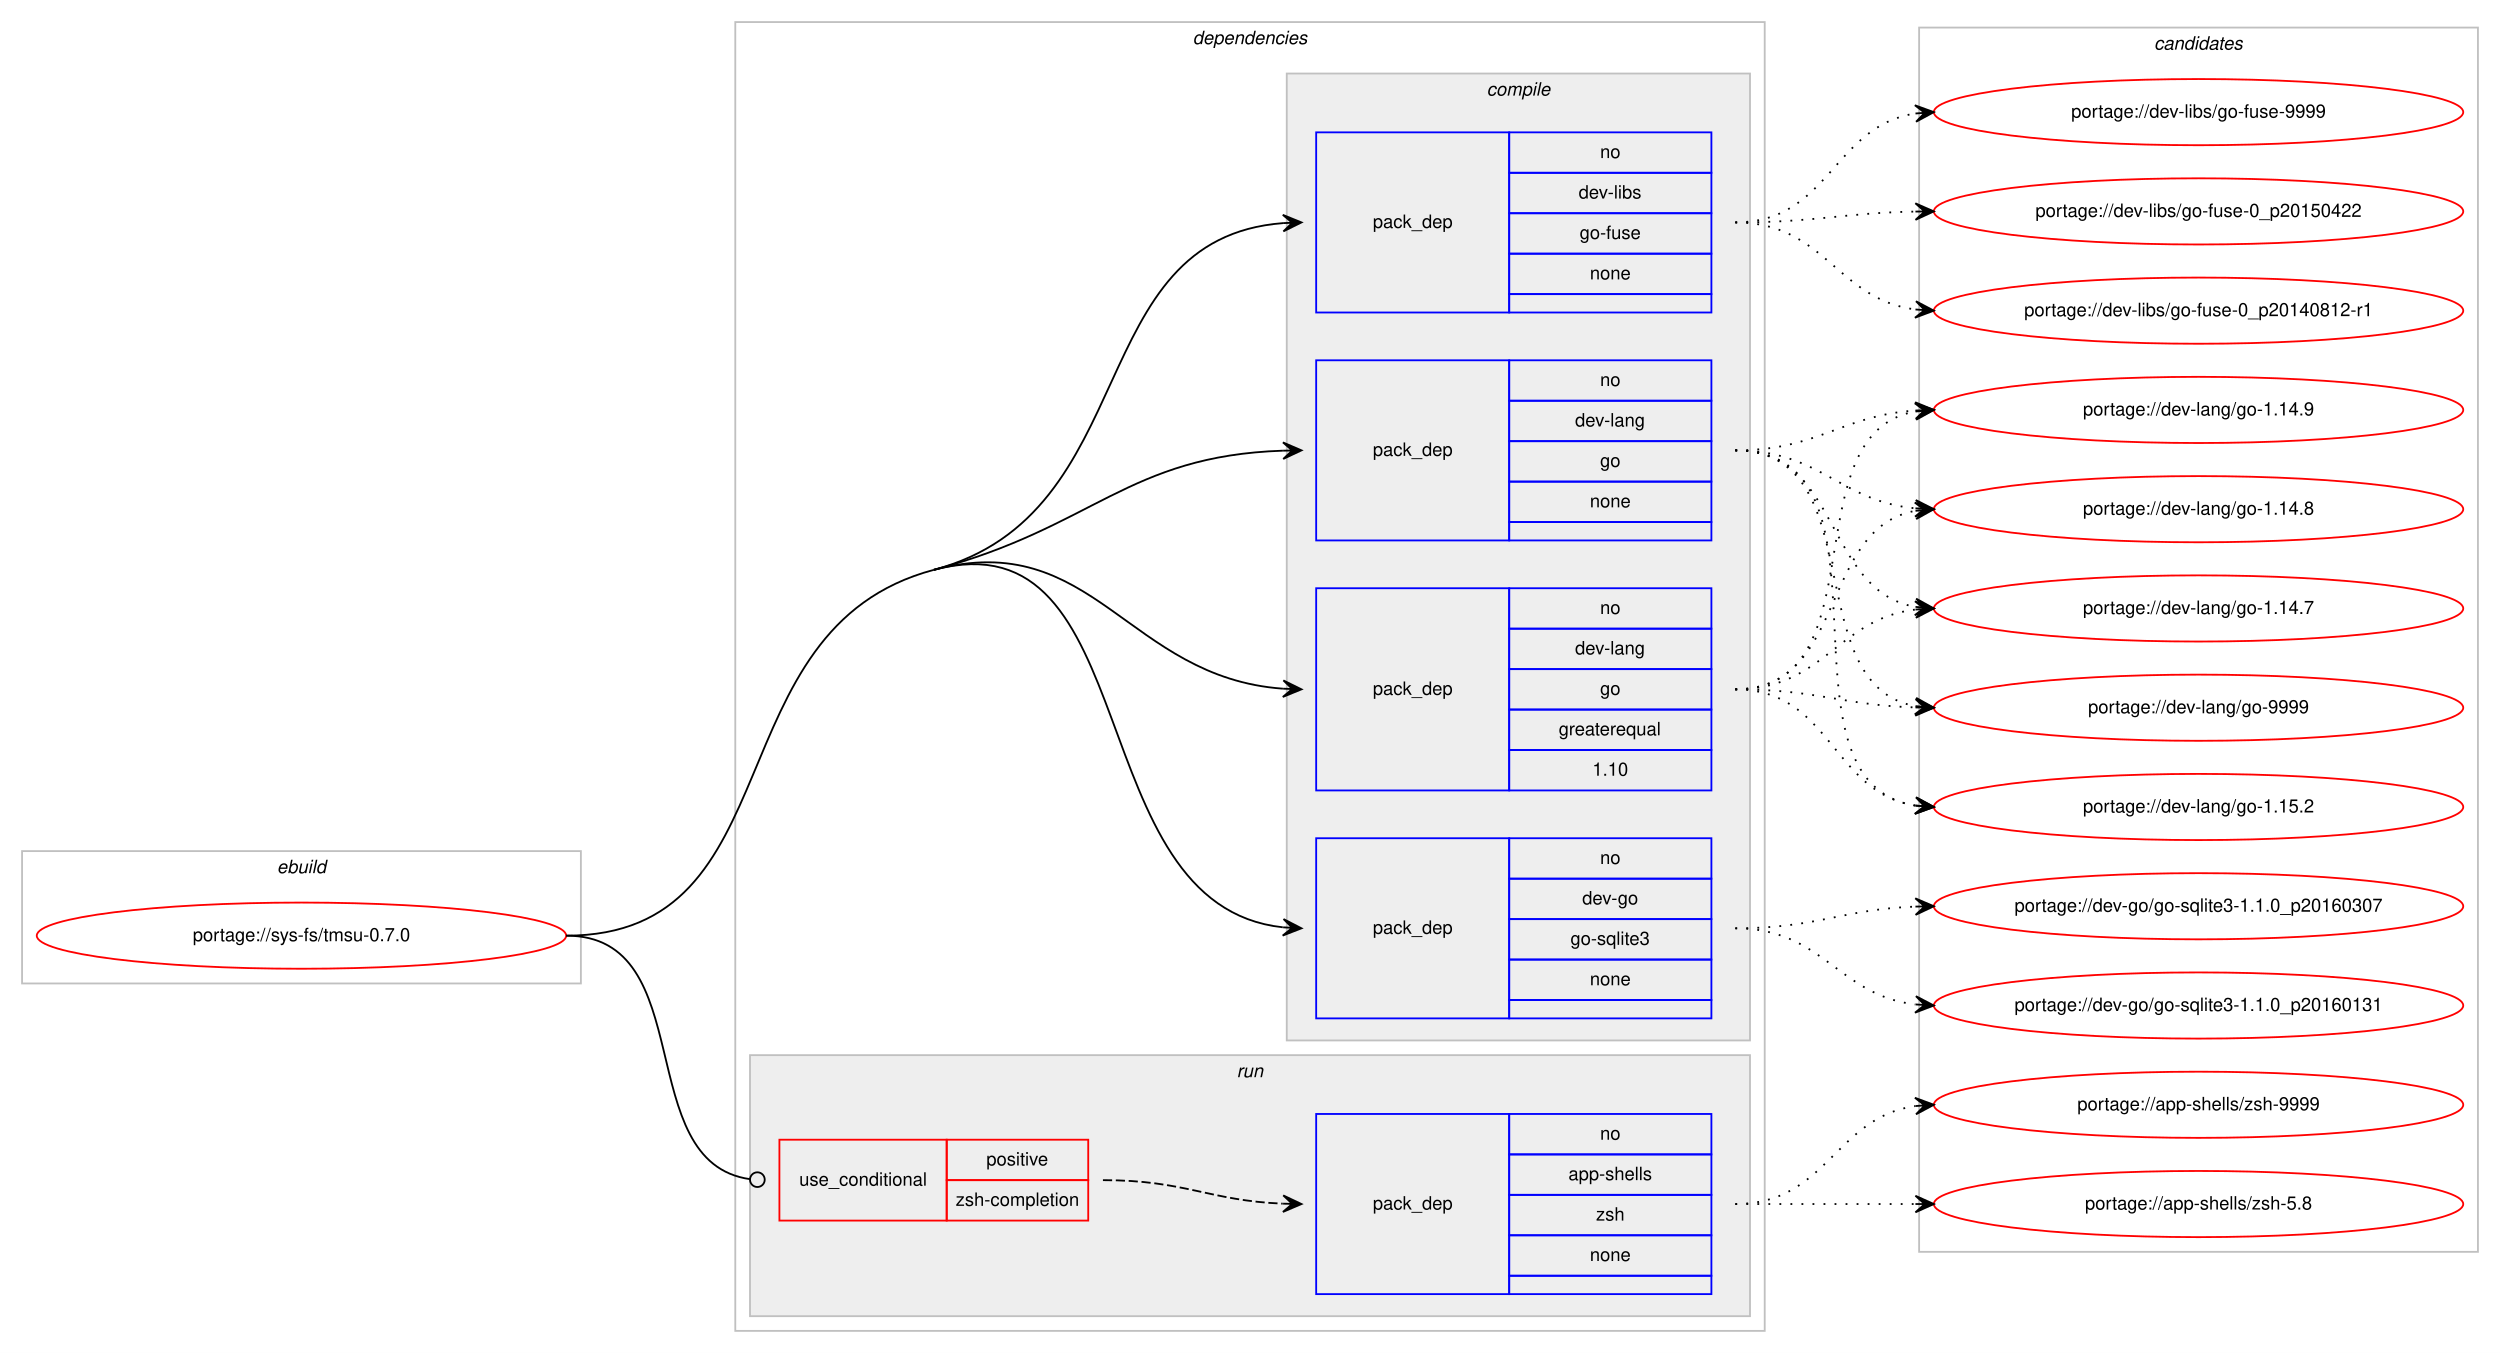
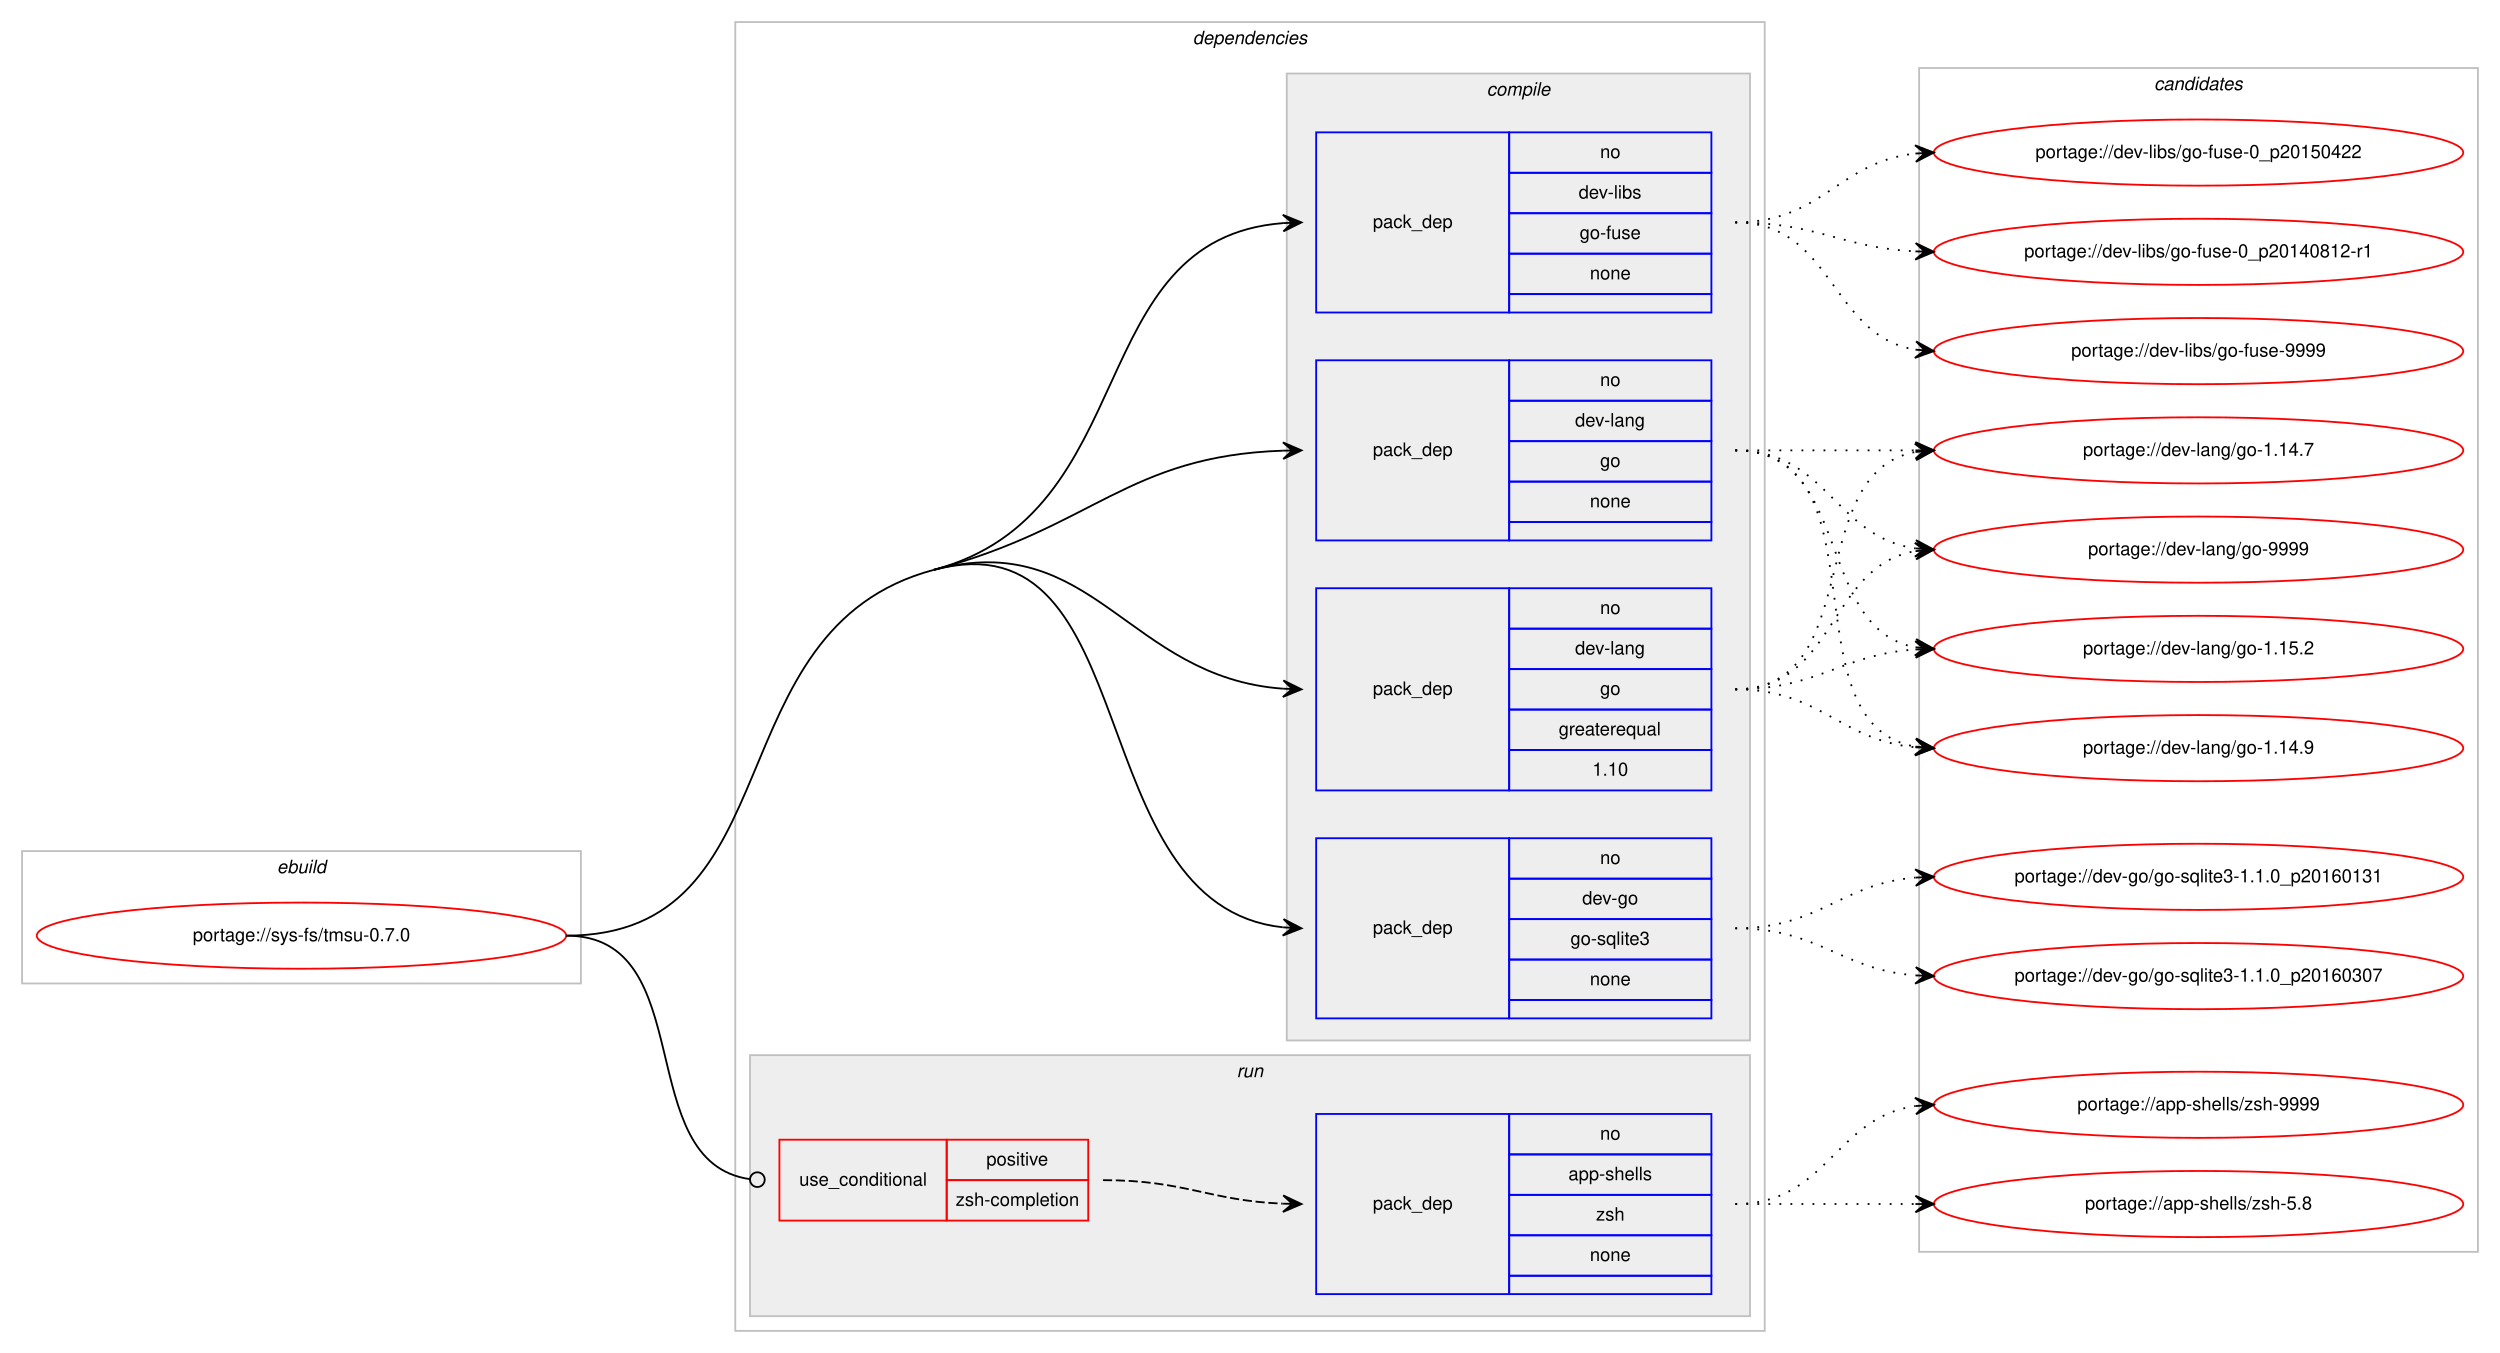
<svg xmlns="http://www.w3.org/2000/svg" xmlns:xlink="http://www.w3.org/1999/xlink" width="1360pt" height="736pt" viewBox="0.00 0.00 1360.00 736.00">
  <g id="graph0" class="graph" transform="scale(1 1) rotate(0) translate(4 732)">
    <polygon fill="#ffffff" stroke="transparent" points="-4,4 -4,-732 1356,-732 1356,4 -4,4" />
    <g id="clust1" class="cluster">
      <polygon fill="none" stroke="#c0c0c0" points="8,-197 8,-269 312,-269 312,-197 8,-197" />
      <text text-anchor="start" x="146.663" y="-257" font-family="Helvetica,sans-Serif" font-style="italic" font-size="10.00" fill="#000000">ebuild</text>
    </g>
    <g id="clust2" class="cluster">
      <polygon fill="none" stroke="#c0c0c0" points="396,-8 396,-720 956,-720 956,-8 396,-8" />
      <text text-anchor="start" x="644.875" y="-708" font-family="Helvetica,sans-Serif" font-style="italic" font-size="10.00" fill="#000000">dependencies</text>
    </g>
    <g id="clust3" class="cluster">
      <polygon fill="#eeeeee" stroke="#c0c0c0" points="696,-166 696,-692 948,-692 948,-166 696,-166" />
      <text text-anchor="start" x="804.778" y="-680" font-family="Helvetica,sans-Serif" font-style="italic" font-size="10.00" fill="#000000">compile</text>
    </g>
    <g id="clust9" class="cluster">
      <polygon fill="#eeeeee" stroke="#c0c0c0" points="404,-16 404,-158 948,-158 948,-16 404,-16" />
      <text text-anchor="start" x="668.777" y="-146" font-family="Helvetica,sans-Serif" font-style="italic" font-size="10.00" fill="#000000">run</text>
    </g>
    <g id="clust12" class="cluster">
-       <polygon fill="none" stroke="#c0c0c0" points="1040,-51 1040,-717 1344,-717 1344,-51 1040,-51" />
-       <text text-anchor="start" x="1167.824" y="-705" font-family="Helvetica,sans-Serif" font-style="italic" font-size="10.00" fill="#000000">candidates</text>
+       <polygon fill="none" stroke="#c0c0c0" points="1040,-51 1040,-695 1344,-695 1344,-51 1040,-51" />
+       <text text-anchor="start" x="1167.824" y="-683" font-family="Helvetica,sans-Serif" font-style="italic" font-size="10.00" fill="#000000">candidates</text>
    </g>
    <g id="node1" class="node">
      <g id="a_node1">
        <a xlink:href="../sys-fs/tmsu-0.7.0.svg" xlink:title="portage://sys-fs/tmsu-0.7.0">
          <ellipse fill="none" stroke="#ff0000" cx="160" cy="-223" rx="144" ry="18" />
          <text text-anchor="middle" x="160" y="-220" font-family="Helvetica,sans-Serif" font-size="10.00" fill="#000000">portage://sys-fs/tmsu-0.7.0</text>
        </a>
      </g>
    </g>
    <g id="node2" class="node">
      <polygon fill="none" stroke="#0000ff" points="712,-178 712,-276 817,-276 817,-178 712,-178" />
      <text text-anchor="start" x="742.823" y="-224" font-family="Helvetica,sans-Serif" font-size="10.00" fill="#000000">pack_dep</text>
      <polygon fill="none" stroke="#0000ff" points="817,-254 817,-276 927,-276 927,-254 817,-254" />
      <text text-anchor="start" x="866.441" y="-262" font-family="Helvetica,sans-Serif" font-size="10.00" fill="#000000">no</text>
      <polygon fill="none" stroke="#0000ff" points="817,-232 817,-254 927,-254 927,-232 817,-232" />
      <text text-anchor="start" x="856.717" y="-240" font-family="Helvetica,sans-Serif" font-size="10.00" fill="#000000">dev-go</text>
      <polygon fill="none" stroke="#0000ff" points="817,-210 817,-232 927,-232 927,-210 817,-210" />
      <text text-anchor="start" x="850.33" y="-218" font-family="Helvetica,sans-Serif" font-size="10.00" fill="#000000">go-sqlite3</text>
      <polygon fill="none" stroke="#0000ff" points="817,-188 817,-210 927,-210 927,-188 817,-188" />
      <text text-anchor="start" x="860.882" y="-196" font-family="Helvetica,sans-Serif" font-size="10.00" fill="#000000">none</text>
      <polygon fill="none" stroke="#0000ff" points="817,-178 817,-188 927,-188 927,-178 817,-178" />
    </g>
    <g id="edge1" class="edge">
      <path fill="none" stroke="#000000" d="M504,-422C620.58,-452.996 582.221,-239.644 693.85,-227.535" />
      <polygon fill="#000000" stroke="#000000" points="704,-227 694.251,-232.02 699.007,-227.263 694.014,-227.526 694.014,-227.526 694.014,-227.526 699.007,-227.263 693.777,-223.033 704,-227 704,-227" />
      <path fill="none" stroke="#000000" d="M304,-223C429.394,-223 382.816,-389.78 504,-422" />
    </g>
    <g id="node3" class="node">
      <polygon fill="none" stroke="#0000ff" points="712,-302 712,-412 817,-412 817,-302 712,-302" />
      <text text-anchor="start" x="742.823" y="-354" font-family="Helvetica,sans-Serif" font-size="10.00" fill="#000000">pack_dep</text>
      <polygon fill="none" stroke="#0000ff" points="817,-390 817,-412 927,-412 927,-390 817,-390" />
      <text text-anchor="start" x="866.441" y="-398" font-family="Helvetica,sans-Serif" font-size="10.00" fill="#000000">no</text>
      <polygon fill="none" stroke="#0000ff" points="817,-368 817,-390 927,-390 927,-368 817,-368" />
      <text text-anchor="start" x="852.828" y="-376" font-family="Helvetica,sans-Serif" font-size="10.00" fill="#000000">dev-lang</text>
      <polygon fill="none" stroke="#0000ff" points="817,-346 817,-368 927,-368 927,-346 817,-346" />
      <text text-anchor="start" x="866.441" y="-354" font-family="Helvetica,sans-Serif" font-size="10.00" fill="#000000">go</text>
      <polygon fill="none" stroke="#0000ff" points="817,-324 817,-346 927,-346 927,-324 817,-324" />
      <text text-anchor="start" x="843.936" y="-332" font-family="Helvetica,sans-Serif" font-size="10.00" fill="#000000">greaterequal</text>
      <polygon fill="none" stroke="#0000ff" points="817,-302 817,-324 927,-324 927,-302 817,-302" />
      <text text-anchor="start" x="862.272" y="-310" font-family="Helvetica,sans-Serif" font-size="10.00" fill="#000000">1.10</text>
    </g>
    <g id="edge2" class="edge">
      <path fill="none" stroke="#000000" d="M504,-422C590.975,-445.125 609.23,-363.451 693.906,-357.357" />
      <polygon fill="#000000" stroke="#000000" points="704,-357 694.166,-361.851 699.003,-357.177 694.006,-357.354 694.006,-357.354 694.006,-357.354 699.003,-357.177 693.847,-352.857 704,-357 704,-357" />
    </g>
    <g id="node4" class="node">
      <polygon fill="none" stroke="#0000ff" points="712,-438 712,-536 817,-536 817,-438 712,-438" />
      <text text-anchor="start" x="742.823" y="-484" font-family="Helvetica,sans-Serif" font-size="10.00" fill="#000000">pack_dep</text>
      <polygon fill="none" stroke="#0000ff" points="817,-514 817,-536 927,-536 927,-514 817,-514" />
      <text text-anchor="start" x="866.441" y="-522" font-family="Helvetica,sans-Serif" font-size="10.00" fill="#000000">no</text>
      <polygon fill="none" stroke="#0000ff" points="817,-492 817,-514 927,-514 927,-492 817,-492" />
      <text text-anchor="start" x="852.828" y="-500" font-family="Helvetica,sans-Serif" font-size="10.00" fill="#000000">dev-lang</text>
      <polygon fill="none" stroke="#0000ff" points="817,-470 817,-492 927,-492 927,-470 817,-470" />
      <text text-anchor="start" x="866.441" y="-478" font-family="Helvetica,sans-Serif" font-size="10.00" fill="#000000">go</text>
      <polygon fill="none" stroke="#0000ff" points="817,-448 817,-470 927,-470 927,-448 817,-448" />
      <text text-anchor="start" x="860.882" y="-456" font-family="Helvetica,sans-Serif" font-size="10.00" fill="#000000">none</text>
      <polygon fill="none" stroke="#0000ff" points="817,-438 817,-448 927,-448 927,-438 817,-438" />
    </g>
    <g id="edge3" class="edge">
      <path fill="none" stroke="#000000" d="M504,-422C590.975,-445.125 609.23,-483.982 693.906,-486.834" />
      <polygon fill="#000000" stroke="#000000" points="704,-487 693.927,-491.334 699.001,-486.918 694.001,-486.835 694.001,-486.835 694.001,-486.835 699.001,-486.918 694.076,-482.336 704,-487 704,-487" />
    </g>
    <g id="node5" class="node">
      <polygon fill="none" stroke="#0000ff" points="712,-562 712,-660 817,-660 817,-562 712,-562" />
      <text text-anchor="start" x="742.823" y="-608" font-family="Helvetica,sans-Serif" font-size="10.00" fill="#000000">pack_dep</text>
      <polygon fill="none" stroke="#0000ff" points="817,-638 817,-660 927,-660 927,-638 817,-638" />
      <text text-anchor="start" x="866.441" y="-646" font-family="Helvetica,sans-Serif" font-size="10.00" fill="#000000">no</text>
      <polygon fill="none" stroke="#0000ff" points="817,-616 817,-638 927,-638 927,-616 817,-616" />
      <text text-anchor="start" x="854.778" y="-624" font-family="Helvetica,sans-Serif" font-size="10.00" fill="#000000">dev-libs</text>
      <polygon fill="none" stroke="#0000ff" points="817,-594 817,-616 927,-616 927,-594 817,-594" />
      <text text-anchor="start" x="855.328" y="-602" font-family="Helvetica,sans-Serif" font-size="10.00" fill="#000000">go-fuse</text>
      <polygon fill="none" stroke="#0000ff" points="817,-572 817,-594 927,-594 927,-572 817,-572" />
      <text text-anchor="start" x="860.882" y="-580" font-family="Helvetica,sans-Serif" font-size="10.00" fill="#000000">none</text>
      <polygon fill="none" stroke="#0000ff" points="817,-562 817,-572 927,-572 927,-562 817,-562" />
    </g>
    <g id="edge4" class="edge">
      <path fill="none" stroke="#000000" d="M504,-422C618.846,-452.535 583.866,-602.176 693.994,-610.627" />
      <polygon fill="#000000" stroke="#000000" points="704,-611 693.839,-615.125 699.004,-610.814 694.007,-610.628 694.007,-610.628 694.007,-610.628 699.004,-610.814 694.174,-606.131 704,-611 704,-611" />
    </g>
    <g id="node6" class="node">
      <polygon fill="none" stroke="#ff0000" points="420,-68 420,-112 511,-112 511,-68 420,-68" />
      <text text-anchor="start" x="430.767" y="-87" font-family="Helvetica,sans-Serif" font-size="10.00" fill="#000000">use_conditional</text>
      <polygon fill="none" stroke="#ff0000" points="511,-90 511,-112 588,-112 588,-90 511,-90" />
      <text text-anchor="start" x="532.553" y="-98" font-family="Helvetica,sans-Serif" font-size="10.00" fill="#000000">positive</text>
      <polygon fill="none" stroke="#ff0000" points="511,-68 511,-90 588,-90 588,-68 511,-68" />
      <text text-anchor="start" x="515.885" y="-76" font-family="Helvetica,sans-Serif" font-size="10.00" fill="#000000">zsh-completion</text>
    </g>
    <g id="edge6" class="edge">
      <path fill="none" stroke="#000000" d="M304,-223C377.32,-223 338.976,-99.688 404.008,-90.536" />
      <ellipse fill="none" stroke="#000000" cx="408.009" cy="-90.268" rx="4" ry="4" />
    </g>
    <g id="node8" class="node">
      <g id="a_node8">
        <a xlink:href="../dev-go/go-sqlite3-1.1.0_p20160307.svg" xlink:title="portage://dev-go/go-sqlite3-1.1.0_p20160307">
-           <ellipse fill="none" stroke="#ff0000" cx="1192" cy="-239" rx="144" ry="18" />
-           <text text-anchor="middle" x="1192" y="-236" font-family="Helvetica,sans-Serif" font-size="10.00" fill="#000000">portage://dev-go/go-sqlite3-1.1.0_p20160307</text>
+           <ellipse fill="none" stroke="#ff0000" cx="1192" cy="-201" rx="144" ry="18" />
+           <text text-anchor="middle" x="1192" y="-198" font-family="Helvetica,sans-Serif" font-size="10.00" fill="#000000">portage://dev-go/go-sqlite3-1.1.0_p20160307</text>
        </a>
      </g>
    </g>
    <g id="edge7" class="edge">
-       <path fill="none" stroke="#000000" stroke-dasharray="1,5" d="M940,-227C984.711,-227 997.808,-237.285 1037.826,-238.811" />
-       <polygon fill="#000000" stroke="#000000" points="1048,-239 1037.918,-243.314 1043.001,-238.907 1038.002,-238.815 1038.002,-238.815 1038.002,-238.815 1043.001,-238.907 1038.085,-234.315 1048,-239 1048,-239" />
+       <path fill="none" stroke="#000000" stroke-dasharray="1,5" d="M940,-227C985.803,-227 997.081,-204.622 1037.895,-201.388" />
+       <polygon fill="#000000" stroke="#000000" points="1048,-201 1038.18,-205.88 1043.004,-201.192 1038.007,-201.383 1038.007,-201.383 1038.007,-201.383 1043.004,-201.192 1037.835,-196.887 1048,-201 1048,-201" />
    </g>
    <g id="node9" class="node">
      <g id="a_node9">
        <a xlink:href="../dev-go/go-sqlite3-1.1.0_p20160131.svg" xlink:title="portage://dev-go/go-sqlite3-1.1.0_p20160131">
-           <ellipse fill="none" stroke="#ff0000" cx="1192" cy="-185" rx="144" ry="18" />
-           <text text-anchor="middle" x="1192" y="-182" font-family="Helvetica,sans-Serif" font-size="10.00" fill="#000000">portage://dev-go/go-sqlite3-1.1.0_p20160131</text>
+           <ellipse fill="none" stroke="#ff0000" cx="1192" cy="-255" rx="144" ry="18" />
+           <text text-anchor="middle" x="1192" y="-252" font-family="Helvetica,sans-Serif" font-size="10.00" fill="#000000">portage://dev-go/go-sqlite3-1.1.0_p20160131</text>
        </a>
      </g>
    </g>
    <g id="edge8" class="edge">
-       <path fill="none" stroke="#000000" stroke-dasharray="1,5" d="M940,-227C987.881,-227 995.566,-190.699 1037.794,-185.594" />
-       <polygon fill="#000000" stroke="#000000" points="1048,-185 1038.278,-190.073 1043.008,-185.29 1038.017,-185.581 1038.017,-185.581 1038.017,-185.581 1043.008,-185.29 1037.755,-181.088 1048,-185 1048,-185" />
+       <path fill="none" stroke="#000000" stroke-dasharray="1,5" d="M940,-227C986.004,-227 996.924,-251.099 1037.858,-254.583" />
+       <polygon fill="#000000" stroke="#000000" points="1048,-255 1037.823,-259.085 1043.004,-254.794 1038.008,-254.589 1038.008,-254.589 1038.008,-254.589 1043.004,-254.794 1038.194,-250.092 1048,-255 1048,-255" />
    </g>
    <g id="node10" class="node">
      <g id="a_node10">
        <a xlink:href="../dev-lang/go-9999.svg" xlink:title="portage://dev-lang/go-9999">
-           <ellipse fill="none" stroke="#ff0000" cx="1192" cy="-347" rx="144" ry="18" />
-           <text text-anchor="middle" x="1192" y="-344" font-family="Helvetica,sans-Serif" font-size="10.00" fill="#000000">portage://dev-lang/go-9999</text>
+           <ellipse fill="none" stroke="#ff0000" cx="1192" cy="-433" rx="144" ry="18" />
+           <text text-anchor="middle" x="1192" y="-430" font-family="Helvetica,sans-Serif" font-size="10.00" fill="#000000">portage://dev-lang/go-9999</text>
        </a>
      </g>
    </g>
    <g id="edge9" class="edge">
-       <path fill="none" stroke="#000000" stroke-dasharray="1,5" d="M940,-357C984.628,-357 997.873,-348.429 1037.842,-347.157" />
-       <polygon fill="#000000" stroke="#000000" points="1048,-347 1038.071,-351.654 1043.001,-347.077 1038.001,-347.155 1038.001,-347.155 1038.001,-347.155 1043.001,-347.077 1037.932,-342.655 1048,-347 1048,-347" />
+       <path fill="none" stroke="#000000" stroke-dasharray="1,5" d="M940,-357C995.025,-357 990.214,-423.797 1037.759,-432.147" />
+       <polygon fill="#000000" stroke="#000000" points="1048,-433 1037.661,-436.654 1043.017,-432.585 1038.035,-432.169 1038.035,-432.169 1038.035,-432.169 1043.017,-432.585 1038.408,-427.685 1048,-433 1048,-433" />
    </g>
    <g id="node11" class="node">
      <g id="a_node11">
        <a xlink:href="../dev-lang/go-1.15.2.svg" xlink:title="portage://dev-lang/go-1.15.2">
-           <ellipse fill="none" stroke="#ff0000" cx="1192" cy="-293" rx="144" ry="18" />
-           <text text-anchor="middle" x="1192" y="-290" font-family="Helvetica,sans-Serif" font-size="10.00" fill="#000000">portage://dev-lang/go-1.15.2</text>
+           <ellipse fill="none" stroke="#ff0000" cx="1192" cy="-379" rx="144" ry="18" />
+           <text text-anchor="middle" x="1192" y="-376" font-family="Helvetica,sans-Serif" font-size="10.00" fill="#000000">portage://dev-lang/go-1.15.2</text>
        </a>
      </g>
    </g>
    <g id="edge10" class="edge">
-       <path fill="none" stroke="#000000" stroke-dasharray="1,5" d="M940,-357C992.199,-357 992.421,-300.984 1037.92,-293.763" />
-       <polygon fill="#000000" stroke="#000000" points="1048,-293 1038.368,-298.242 1043.014,-293.378 1038.028,-293.755 1038.028,-293.755 1038.028,-293.755 1043.014,-293.378 1037.689,-289.268 1048,-293 1048,-293" />
+       <path fill="none" stroke="#000000" stroke-dasharray="1,5" d="M940,-357C985.446,-357 997.361,-375.935 1037.961,-378.672" />
+       <polygon fill="#000000" stroke="#000000" points="1048,-379 1037.858,-383.171 1043.003,-378.837 1038.005,-378.673 1038.005,-378.673 1038.005,-378.673 1043.003,-378.837 1038.152,-374.176 1048,-379 1048,-379" />
    </g>
    <g id="node12" class="node">
      <g id="a_node12">
        <a xlink:href="../dev-lang/go-1.14.9.svg" xlink:title="portage://dev-lang/go-1.14.9">
-           <ellipse fill="none" stroke="#ff0000" cx="1192" cy="-509" rx="144" ry="18" />
-           <text text-anchor="middle" x="1192" y="-506" font-family="Helvetica,sans-Serif" font-size="10.00" fill="#000000">portage://dev-lang/go-1.14.9</text>
+           <ellipse fill="none" stroke="#ff0000" cx="1192" cy="-325" rx="144" ry="18" />
+           <text text-anchor="middle" x="1192" y="-322" font-family="Helvetica,sans-Serif" font-size="10.00" fill="#000000">portage://dev-lang/go-1.14.9</text>
        </a>
      </g>
    </g>
    <g id="edge11" class="edge">
-       <path fill="none" stroke="#000000" stroke-dasharray="1,5" d="M940,-357C1019.149,-357 970.032,-495.651 1037.658,-508.107" />
-       <polygon fill="#000000" stroke="#000000" points="1048,-509 1037.65,-512.623 1043.018,-508.57 1038.037,-508.14 1038.037,-508.14 1038.037,-508.14 1043.018,-508.57 1038.424,-503.657 1048,-509 1048,-509" />
+       <path fill="none" stroke="#000000" stroke-dasharray="1,5" d="M940,-357C986.445,-357 996.579,-329.458 1037.776,-325.477" />
+       <polygon fill="#000000" stroke="#000000" points="1048,-325 1038.221,-329.961 1043.005,-325.233 1038.011,-325.466 1038.011,-325.466 1038.011,-325.466 1043.005,-325.233 1037.801,-320.971 1048,-325 1048,-325" />
    </g>
    <g id="node13" class="node">
      <g id="a_node13">
-         <a xlink:href="../dev-lang/go-1.14.8.svg" xlink:title="portage://dev-lang/go-1.14.8">
-           <ellipse fill="none" stroke="#ff0000" cx="1192" cy="-455" rx="144" ry="18" />
-           <text text-anchor="middle" x="1192" y="-452" font-family="Helvetica,sans-Serif" font-size="10.00" fill="#000000">portage://dev-lang/go-1.14.8</text>
+         <a xlink:href="../dev-lang/go-1.14.7.svg" xlink:title="portage://dev-lang/go-1.14.7">
+           <ellipse fill="none" stroke="#ff0000" cx="1192" cy="-487" rx="144" ry="18" />
+           <text text-anchor="middle" x="1192" y="-484" font-family="Helvetica,sans-Serif" font-size="10.00" fill="#000000">portage://dev-lang/go-1.14.7</text>
        </a>
      </g>
    </g>
    <g id="edge12" class="edge">
-       <path fill="none" stroke="#000000" stroke-dasharray="1,5" d="M940,-357C1001.145,-357 985.357,-444.213 1037.787,-454.092" />
-       <polygon fill="#000000" stroke="#000000" points="1048,-455 1037.641,-458.597 1043.02,-454.557 1038.039,-454.115 1038.039,-454.115 1038.039,-454.115 1043.02,-454.557 1038.438,-449.632 1048,-455 1048,-455" />
+       <path fill="none" stroke="#000000" stroke-dasharray="1,5" d="M940,-357C1011.447,-357 976.729,-474.615 1037.809,-486.1" />
+       <polygon fill="#000000" stroke="#000000" points="1048,-487 1037.643,-490.603 1043.019,-486.56 1038.039,-486.121 1038.039,-486.121 1038.039,-486.121 1043.019,-486.56 1038.434,-481.638 1048,-487 1048,-487" />
+     </g>
+     <g id="edge13" class="edge">
+       <path fill="none" stroke="#000000" stroke-dasharray="1,5" d="M940,-487C990.102,-487 994.012,-439.934 1037.979,-433.683" />
+       <polygon fill="#000000" stroke="#000000" points="1048,-433 1038.329,-438.169 1043.012,-433.34 1038.023,-433.68 1038.023,-433.68 1038.023,-433.68 1043.012,-433.34 1037.717,-429.19 1048,-433 1048,-433" />
+     </g>
+     <g id="edge14" class="edge">
+       <path fill="none" stroke="#000000" stroke-dasharray="1,5" d="M940,-487C1004.303,-487 982.78,-390.09 1038.031,-379.869" />
+       <polygon fill="#000000" stroke="#000000" points="1048,-379 1038.429,-384.352 1043.019,-379.434 1038.038,-379.869 1038.038,-379.869 1038.038,-379.869 1043.019,-379.434 1037.647,-375.386 1048,-379 1048,-379" />
+     </g>
+     <g id="edge15" class="edge">
+       <path fill="none" stroke="#000000" stroke-dasharray="1,5" d="M940,-487C1022.815,-487 966.779,-338.623 1037.661,-325.872" />
+       <polygon fill="#000000" stroke="#000000" points="1048,-325 1038.413,-330.324 1043.018,-325.42 1038.035,-325.84 1038.035,-325.84 1038.035,-325.84 1043.018,-325.42 1037.657,-321.356 1048,-325 1048,-325" />
+     </g>
+     <g id="edge16" class="edge">
+       <path fill="none" stroke="#000000" stroke-dasharray="1,5" d="M940,-487C984.438,-487 998.02,-487 1037.878,-487" />
+       <polygon fill="#000000" stroke="#000000" points="1048,-487 1038,-491.5 1043,-487 1038,-487 1038,-487 1038,-487 1043,-487 1038,-482.5 1048,-487 1048,-487" />
    </g>
    <g id="node14" class="node">
      <g id="a_node14">
-         <a xlink:href="../dev-lang/go-1.14.7.svg" xlink:title="portage://dev-lang/go-1.14.7">
-           <ellipse fill="none" stroke="#ff0000" cx="1192" cy="-401" rx="144" ry="18" />
-           <text text-anchor="middle" x="1192" y="-398" font-family="Helvetica,sans-Serif" font-size="10.00" fill="#000000">portage://dev-lang/go-1.14.7</text>
-         </a>
-       </g>
-     </g>
-     <g id="edge13" class="edge">
-       <path fill="none" stroke="#000000" stroke-dasharray="1,5" d="M940,-357C988.288,-357 995.354,-395.19 1038.006,-400.411" />
-       <polygon fill="#000000" stroke="#000000" points="1048,-401 1037.753,-404.904 1043.009,-400.706 1038.017,-400.412 1038.017,-400.412 1038.017,-400.412 1043.009,-400.706 1038.282,-395.92 1048,-401 1048,-401" />
-     </g>
-     <g id="edge14" class="edge">
-       <path fill="none" stroke="#000000" stroke-dasharray="1,5" d="M940,-487C1014.901,-487 973.744,-359.817 1037.765,-347.894" />
-       <polygon fill="#000000" stroke="#000000" points="1048,-347 1038.429,-352.353 1043.019,-347.435 1038.038,-347.87 1038.038,-347.87 1038.038,-347.87 1043.019,-347.435 1037.646,-343.387 1048,-347 1048,-347" />
-     </g>
-     <g id="edge15" class="edge">
-       <path fill="none" stroke="#000000" stroke-dasharray="1,5" d="M940,-487C1035.117,-487 955.53,-306.766 1038.022,-293.741" />
-       <polygon fill="#000000" stroke="#000000" points="1048,-293 1038.361,-298.229 1043.014,-293.371 1038.027,-293.741 1038.027,-293.741 1038.027,-293.741 1043.014,-293.371 1037.694,-289.254 1048,-293 1048,-293" />
-     </g>
-     <g id="edge16" class="edge">
-       <path fill="none" stroke="#000000" stroke-dasharray="1,5" d="M940,-487C985.446,-487 997.361,-505.935 1037.961,-508.672" />
-       <polygon fill="#000000" stroke="#000000" points="1048,-509 1037.858,-513.171 1043.003,-508.837 1038.005,-508.673 1038.005,-508.673 1038.005,-508.673 1043.003,-508.837 1038.152,-504.176 1048,-509 1048,-509" />
+         <a xlink:href="../dev-libs/go-fuse-9999.svg" xlink:title="portage://dev-libs/go-fuse-9999">
+           <ellipse fill="none" stroke="#ff0000" cx="1192" cy="-541" rx="144" ry="18" />
+           <text text-anchor="middle" x="1192" y="-538" font-family="Helvetica,sans-Serif" font-size="10.00" fill="#000000">portage://dev-libs/go-fuse-9999</text>
+         </a>
+       </g>
    </g>
    <g id="edge17" class="edge">
-       <path fill="none" stroke="#000000" stroke-dasharray="1,5" d="M940,-487C986.445,-487 996.579,-459.458 1037.776,-455.477" />
-       <polygon fill="#000000" stroke="#000000" points="1048,-455 1038.221,-459.961 1043.005,-455.233 1038.011,-455.466 1038.011,-455.466 1038.011,-455.466 1043.005,-455.233 1037.801,-450.971 1048,-455 1048,-455" />
-     </g>
-     <g id="edge18" class="edge">
-       <path fill="none" stroke="#000000" stroke-dasharray="1,5" d="M940,-487C997.764,-487 988.105,-410.783 1037.967,-401.851" />
-       <polygon fill="#000000" stroke="#000000" points="1048,-401 1038.416,-406.329 1043.018,-401.423 1038.036,-401.845 1038.036,-401.845 1038.036,-401.845 1043.018,-401.423 1037.655,-397.361 1048,-401 1048,-401" />
+       <path fill="none" stroke="#000000" stroke-dasharray="1,5" d="M940,-611C993.625,-611 991.351,-549.477 1037.989,-541.786" />
+       <polygon fill="#000000" stroke="#000000" points="1048,-541 1038.383,-546.269 1043.015,-541.391 1038.031,-541.783 1038.031,-541.783 1038.031,-541.783 1043.015,-541.391 1037.678,-537.297 1048,-541 1048,-541" />
    </g>
    <g id="node15" class="node">
      <g id="a_node15">
-         <a xlink:href="../dev-libs/go-fuse-9999.svg" xlink:title="portage://dev-libs/go-fuse-9999">
-           <ellipse fill="none" stroke="#ff0000" cx="1192" cy="-671" rx="144" ry="18" />
-           <text text-anchor="middle" x="1192" y="-668" font-family="Helvetica,sans-Serif" font-size="10.00" fill="#000000">portage://dev-libs/go-fuse-9999</text>
-         </a>
-       </g>
-     </g>
-     <g id="edge19" class="edge">
-       <path fill="none" stroke="#000000" stroke-dasharray="1,5" d="M940,-611C991.264,-611 993.082,-663.296 1037.778,-670.241" />
-       <polygon fill="#000000" stroke="#000000" points="1048,-671 1037.694,-674.747 1043.014,-670.63 1038.027,-670.26 1038.027,-670.26 1038.027,-670.26 1043.014,-670.63 1038.361,-665.772 1048,-671 1048,-671" />
+         <a xlink:href="../dev-libs/go-fuse-0_p20150422.svg" xlink:title="portage://dev-libs/go-fuse-0_p20150422">
+           <ellipse fill="none" stroke="#ff0000" cx="1192" cy="-649" rx="144" ry="18" />
+           <text text-anchor="middle" x="1192" y="-646" font-family="Helvetica,sans-Serif" font-size="10.00" fill="#000000">portage://dev-libs/go-fuse-0_p20150422</text>
+         </a>
+       </g>
+     </g>
+     <g id="edge18" class="edge">
+       <path fill="none" stroke="#000000" stroke-dasharray="1,5" d="M940,-611C987.307,-611 996.019,-643.844 1037.898,-648.463" />
+       <polygon fill="#000000" stroke="#000000" points="1048,-649 1037.775,-652.963 1043.007,-648.735 1038.014,-648.469 1038.014,-648.469 1038.014,-648.469 1043.007,-648.735 1038.253,-643.975 1048,-649 1048,-649" />
    </g>
    <g id="node16" class="node">
      <g id="a_node16">
-         <a xlink:href="../dev-libs/go-fuse-0_p20150422.svg" xlink:title="portage://dev-libs/go-fuse-0_p20150422">
-           <ellipse fill="none" stroke="#ff0000" cx="1192" cy="-617" rx="144" ry="18" />
-           <text text-anchor="middle" x="1192" y="-614" font-family="Helvetica,sans-Serif" font-size="10.00" fill="#000000">portage://dev-libs/go-fuse-0_p20150422</text>
-         </a>
-       </g>
-     </g>
-     <g id="edge20" class="edge">
-       <path fill="none" stroke="#000000" stroke-dasharray="1,5" d="M940,-611C984.506,-611 997.967,-616.142 1037.865,-616.906" />
-       <polygon fill="#000000" stroke="#000000" points="1048,-617 1037.958,-621.407 1043,-616.953 1038,-616.907 1038,-616.907 1038,-616.907 1043,-616.953 1038.042,-612.407 1048,-617 1048,-617" />
-     </g>
-     <g id="node17" class="node">
-       <g id="a_node17">
        <a xlink:href="../dev-libs/go-fuse-0_p20140812-r1.svg" xlink:title="portage://dev-libs/go-fuse-0_p20140812-r1">
-           <ellipse fill="none" stroke="#ff0000" cx="1192" cy="-563" rx="144" ry="18" />
-           <text text-anchor="middle" x="1192" y="-560" font-family="Helvetica,sans-Serif" font-size="10.00" fill="#000000">portage://dev-libs/go-fuse-0_p20140812-r1</text>
-         </a>
-       </g>
-     </g>
-     <g id="edge21" class="edge">
-       <path fill="none" stroke="#000000" stroke-dasharray="1,5" d="M940,-611C988.937,-611 994.838,-569.338 1037.891,-563.642" />
-       <polygon fill="#000000" stroke="#000000" points="1048,-563 1038.305,-568.125 1043.01,-563.317 1038.02,-563.634 1038.02,-563.634 1038.02,-563.634 1043.01,-563.317 1037.735,-559.143 1048,-563 1048,-563" />
+           <ellipse fill="none" stroke="#ff0000" cx="1192" cy="-595" rx="144" ry="18" />
+           <text text-anchor="middle" x="1192" y="-592" font-family="Helvetica,sans-Serif" font-size="10.00" fill="#000000">portage://dev-libs/go-fuse-0_p20140812-r1</text>
+         </a>
+       </g>
+     </g>
+     <g id="edge19" class="edge">
+       <path fill="none" stroke="#000000" stroke-dasharray="1,5" d="M940,-611C984.923,-611 997.643,-597.287 1037.786,-595.251" />
+       <polygon fill="#000000" stroke="#000000" points="1048,-595 1038.114,-599.745 1043.002,-595.123 1038.003,-595.246 1038.003,-595.246 1038.003,-595.246 1043.002,-595.123 1037.892,-590.747 1048,-595 1048,-595" />
    </g>
    <g id="node7" class="node">
      <polygon fill="none" stroke="#0000ff" points="712,-28 712,-126 817,-126 817,-28 712,-28" />
      <text text-anchor="start" x="742.823" y="-74" font-family="Helvetica,sans-Serif" font-size="10.00" fill="#000000">pack_dep</text>
      <polygon fill="none" stroke="#0000ff" points="817,-104 817,-126 927,-126 927,-104 817,-104" />
      <text text-anchor="start" x="866.441" y="-112" font-family="Helvetica,sans-Serif" font-size="10.00" fill="#000000">no</text>
      <polygon fill="none" stroke="#0000ff" points="817,-82 817,-104 927,-104 927,-82 817,-82" />
      <text text-anchor="start" x="849.219" y="-90" font-family="Helvetica,sans-Serif" font-size="10.00" fill="#000000">app-shells</text>
      <polygon fill="none" stroke="#0000ff" points="817,-60 817,-82 927,-82 927,-60 817,-60" />
      <text text-anchor="start" x="864.221" y="-68" font-family="Helvetica,sans-Serif" font-size="10.00" fill="#000000">zsh</text>
      <polygon fill="none" stroke="#0000ff" points="817,-38 817,-60 927,-60 927,-38 817,-38" />
      <text text-anchor="start" x="860.882" y="-46" font-family="Helvetica,sans-Serif" font-size="10.00" fill="#000000">none</text>
      <polygon fill="none" stroke="#0000ff" points="817,-28 817,-38 927,-38 927,-28 817,-28" />
    </g>
    <g id="edge5" class="edge">
      <path fill="none" stroke="#000000" stroke-dasharray="5,2" d="M596,-90C640.758,-90 653.771,-78.858 693.817,-77.204" />
      <polygon fill="#000000" stroke="#000000" points="704,-77 694.092,-81.7 699.001,-77.1 694.002,-77.201 694.002,-77.201 694.002,-77.201 699.001,-77.1 693.912,-72.701 704,-77 704,-77" />
    </g>
-     <g id="node18" class="node">
-       <g id="a_node18">
+     <g id="node17" class="node">
+       <g id="a_node17">
        <a xlink:href="../app-shells/zsh-9999.svg" xlink:title="portage://app-shells/zsh-9999">
          <ellipse fill="none" stroke="#ff0000" cx="1192" cy="-131" rx="144" ry="18" />
          <text text-anchor="middle" x="1192" y="-128" font-family="Helvetica,sans-Serif" font-size="10.00" fill="#000000">portage://app-shells/zsh-9999</text>
        </a>
      </g>
    </g>
-     <g id="edge22" class="edge">
+     <g id="edge20" class="edge">
      <path fill="none" stroke="#000000" stroke-dasharray="1,5" d="M940,-77C990.102,-77 994.012,-124.066 1037.979,-130.317" />
      <polygon fill="#000000" stroke="#000000" points="1048,-131 1037.717,-134.81 1043.012,-130.66 1038.023,-130.32 1038.023,-130.32 1038.023,-130.32 1043.012,-130.66 1038.329,-125.831 1048,-131 1048,-131" />
    </g>
-     <g id="node19" class="node">
-       <g id="a_node19">
+     <g id="node18" class="node">
+       <g id="a_node18">
        <a xlink:href="../app-shells/zsh-5.8.svg" xlink:title="portage://app-shells/zsh-5.8">
          <ellipse fill="none" stroke="#ff0000" cx="1192" cy="-77" rx="144" ry="18" />
          <text text-anchor="middle" x="1192" y="-74" font-family="Helvetica,sans-Serif" font-size="10.00" fill="#000000">portage://app-shells/zsh-5.8</text>
        </a>
      </g>
    </g>
-     <g id="edge23" class="edge">
+     <g id="edge21" class="edge">
      <path fill="none" stroke="#000000" stroke-dasharray="1,5" d="M940,-77C984.438,-77 998.02,-77 1037.878,-77" />
      <polygon fill="#000000" stroke="#000000" points="1048,-77 1038,-81.5 1043,-77 1038,-77 1038,-77 1038,-77 1043,-77 1038,-72.5 1048,-77 1048,-77" />
    </g>
  </g>
</svg>
